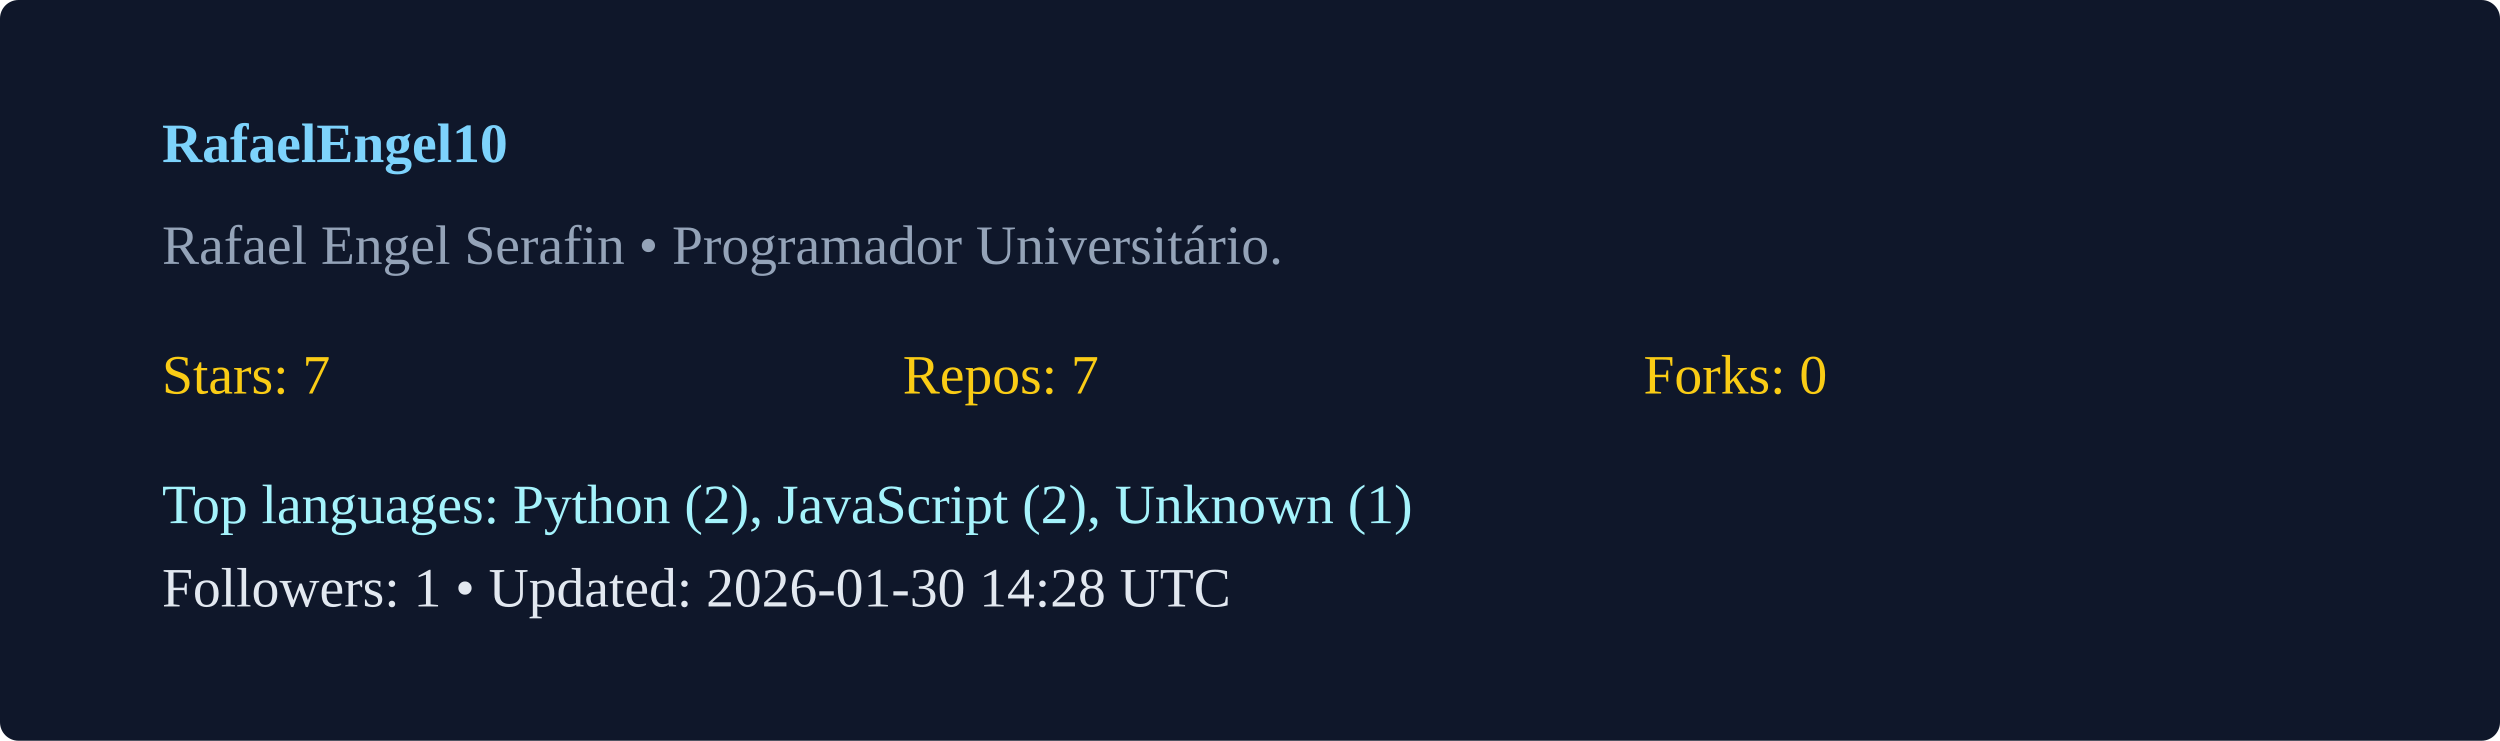
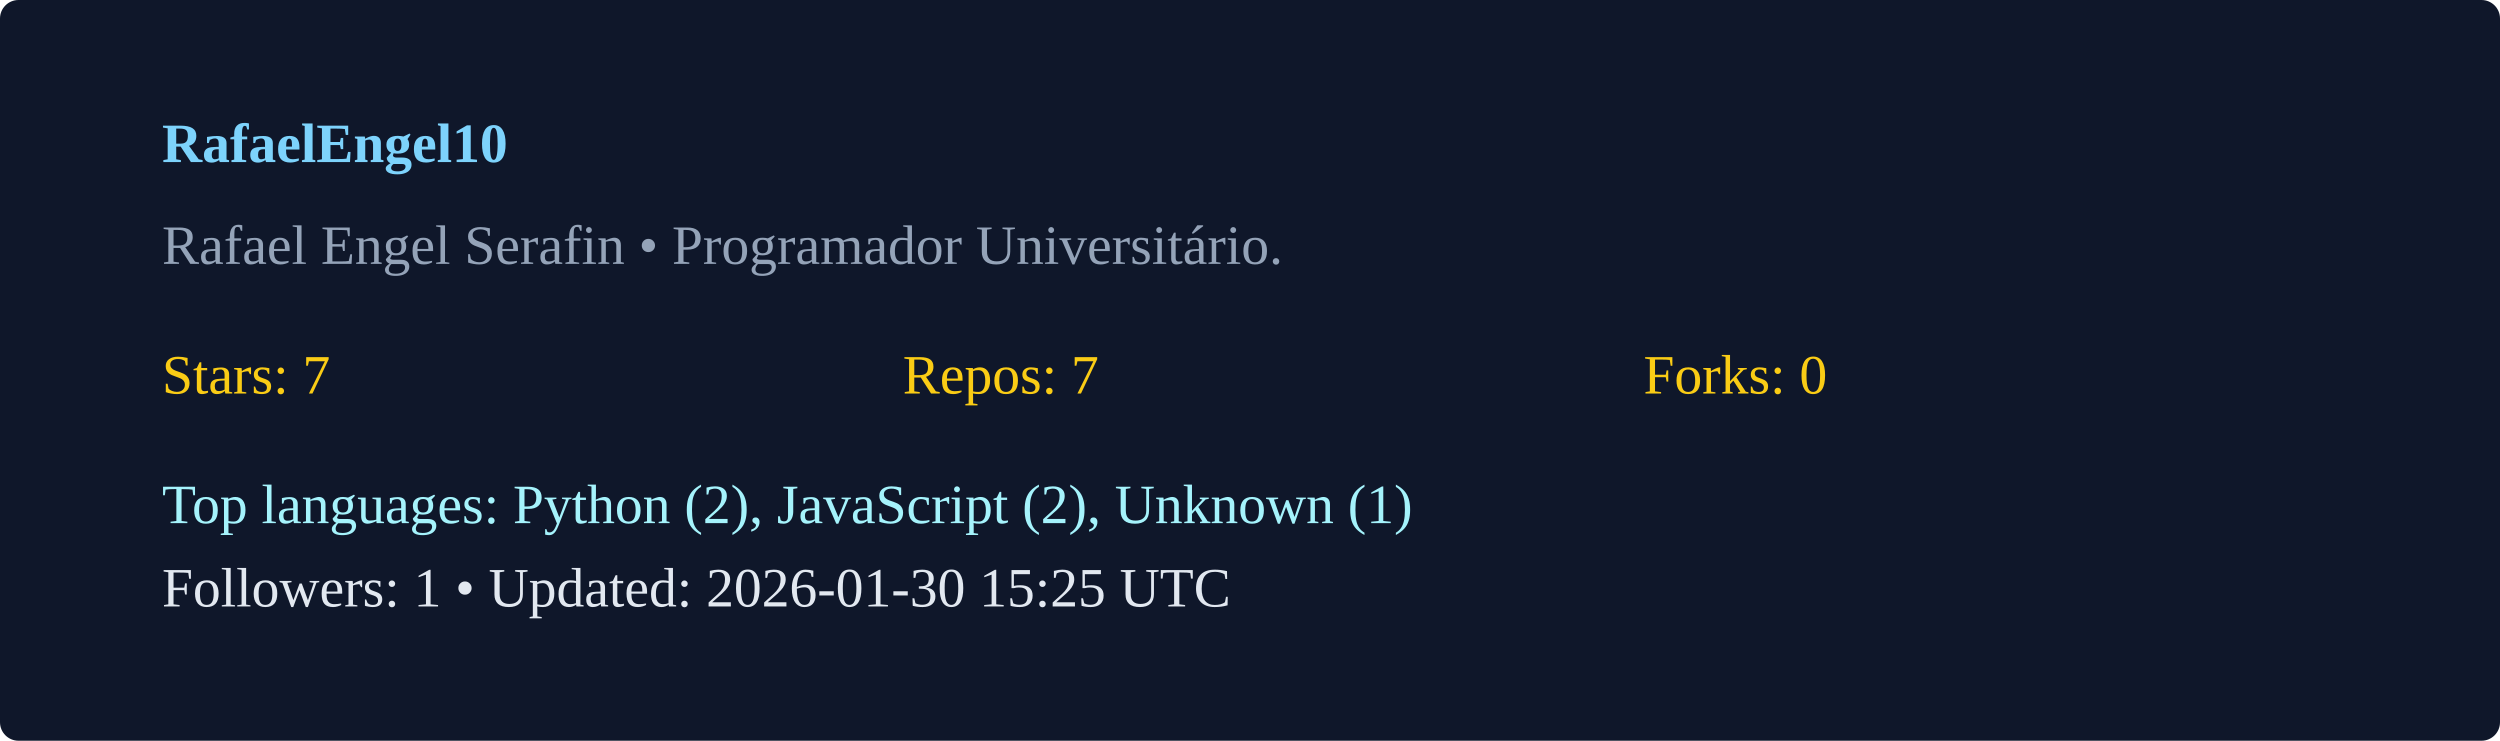
<svg xmlns="http://www.w3.org/2000/svg" width="540" height="160" viewBox="0 0 540 160">
  <rect width="100%" height="100%" rx="4" fill="#0f172a" />
  <g transform="translate(35,35)">
    <text x="0" y="0" fill="#7dd3fc" font-weight="600">RafaelEngel10</text>
    <text x="0" y="22" fill="#94a3b8">Rafael Engel Serafin  • Programador Universitário. </text>
    <g transform="translate(0,50)">
      <text x="0" y="0" fill="#facc15">Stars: 7</text>
      <text x="160" y="0" fill="#facc15">Repos: 7</text>
      <text x="320" y="0" fill="#facc15">Forks: 0</text>
      <text x="0" y="28" fill="#a5f3fc">Top languages: Python (2), JavaScript (2), Unknown (1)</text>
-       <text x="0" y="46" fill="#e2e8f0">Followers: 1 • Updated: 2026-01-30 14:28 UTC</text>
+       <text x="0" y="46" fill="#e2e8f0">Followers: 1 • Updated: 2026-01-30 15:25 UTC</text>
    </g>
  </g>
</svg>
